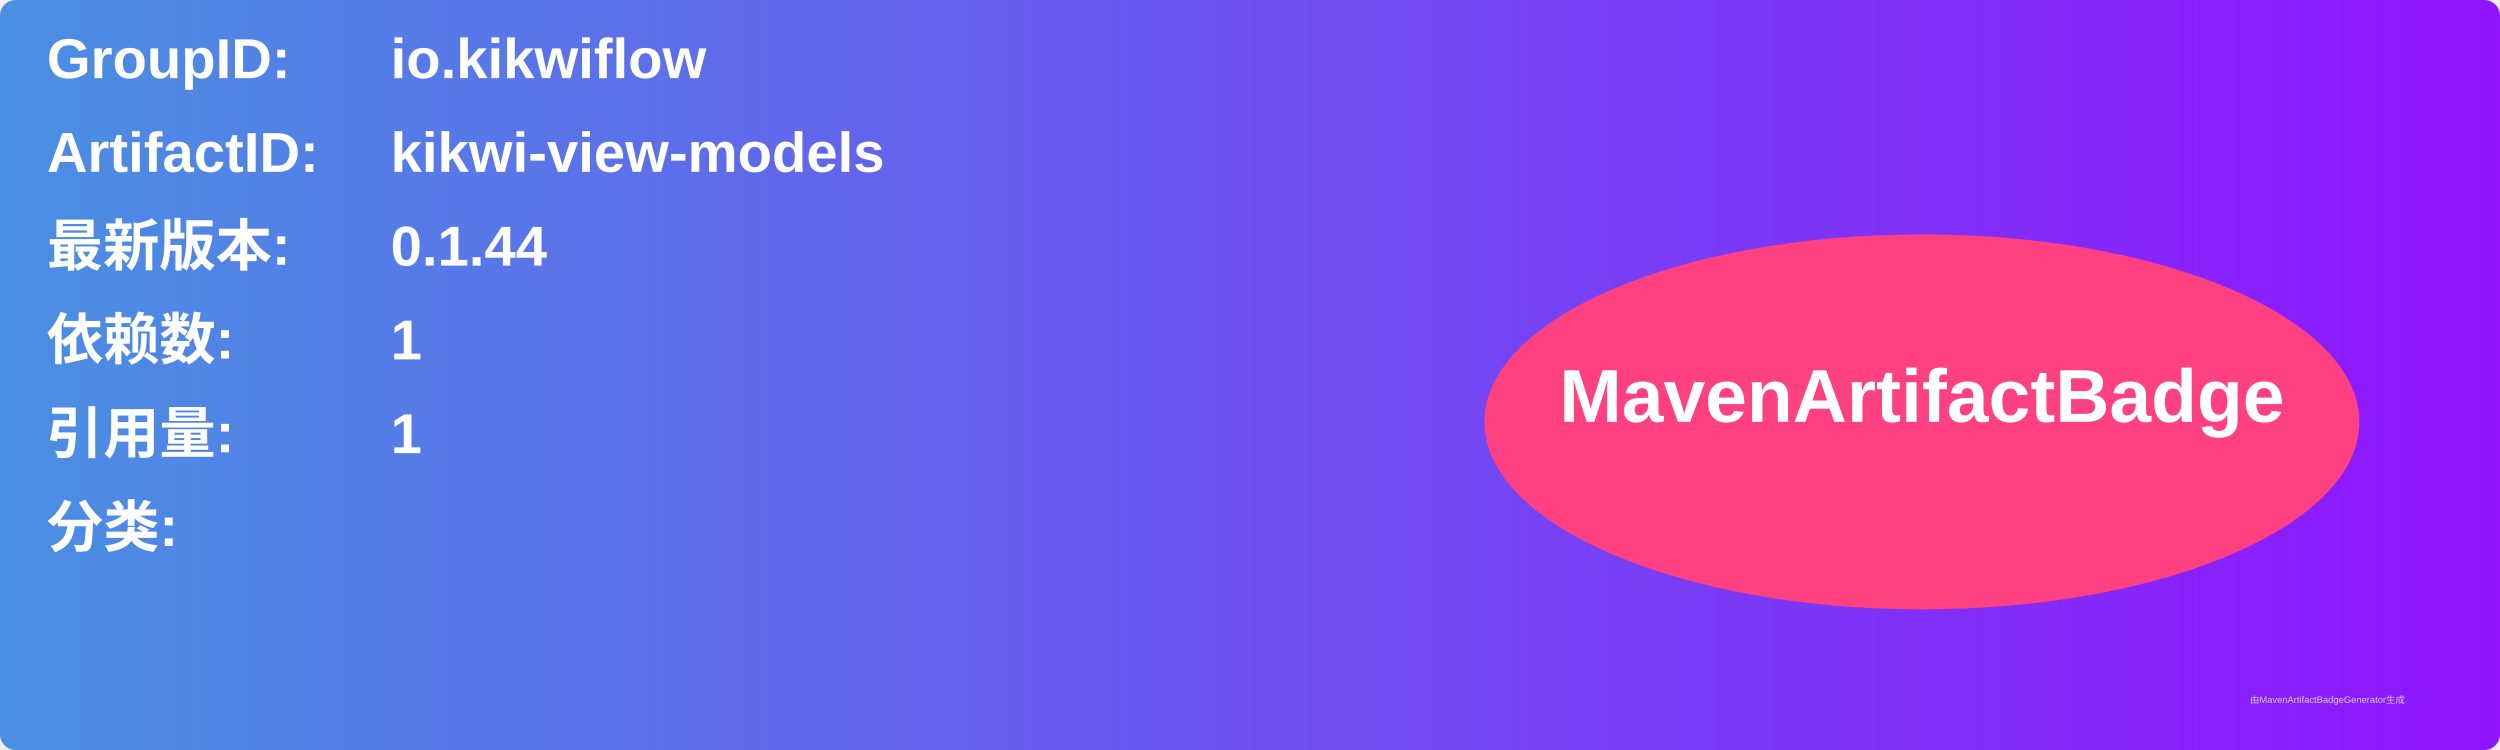
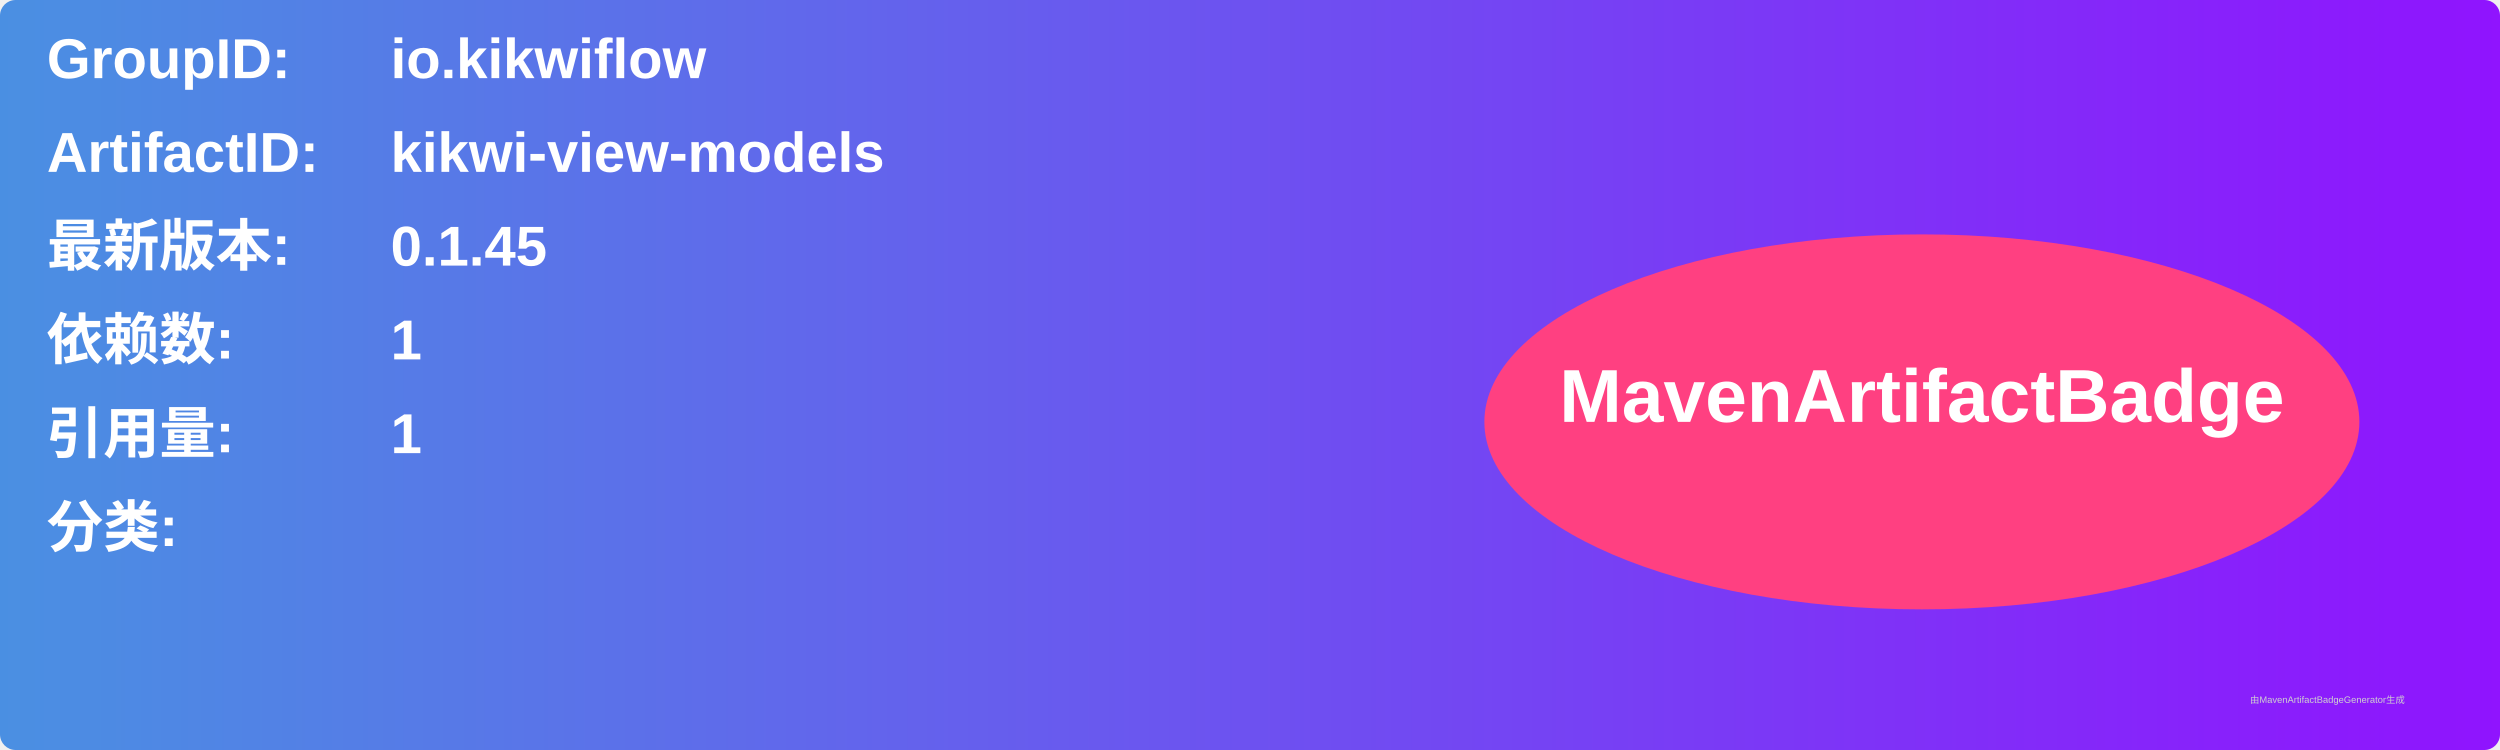
<svg xmlns="http://www.w3.org/2000/svg" width="800" height="240" viewBox="0 0 800 240">
  <linearGradient id="grad" x1="0%" y1="0%" x2="100%" y2="0%">
    <stop offset="0%" stop-color="#4a90e2" />
    <stop offset="100%" stop-color="#9013fe" />
  </linearGradient>
  <rect width="100%" height="100%" rx="5" ry="5" fill="url(#grad)" />
  <g transform="translate(15, 15)">
    <text x="0" y="10" font-family="Arial" font-size="18" fill="white" font-weight="bold" width="260">GroupID:</text>
    <text x="110" y="10" font-family="Arial" font-size="18" fill="white" font-weight="bold" width="460">io.kikwiflow</text>
    <text x="0" y="40" font-family="Arial" font-size="18" fill="white" font-weight="bold" width="260">ArtifactID:</text>
    <text x="110" y="40" font-family="Arial" font-size="18" fill="white" font-weight="bold" width="460">kikwi-view-models</text>
    <text x="0" y="70" font-family="Arial" font-size="18" fill="white" font-weight="bold">最新版本:</text>
    <text x="110" y="70" font-family="Arial" font-size="18" fill="white" font-weight="bold">
-       <tspan font-weight="bold">0.1.44</tspan>
+       <tspan font-weight="bold">0.1.45</tspan>
    </text>
    <text x="0" y="100" font-family="Arial" font-size="18" fill="white" font-weight="bold">依赖数: </text>
    <text x="110" y="100" font-family="Arial" font-size="18" fill="white">
      <tspan font-weight="bold">1</tspan>
    </text>
    <text x="0" y="130" font-family="Arial" font-size="18" fill="white" font-weight="bold">引用量: </text>
    <text x="110" y="130" font-family="Arial" font-size="18" fill="white">
      <tspan font-weight="bold">1</tspan>
    </text>
    <text x="0" y="160" font-family="Arial" font-size="18" fill="white" font-weight="bold">分类:</text>
    <text x="10" y="190" font-family="Arial" font-size="10" fill="white">
      <tspan font-weight="bold" />
    </text>
    <ellipse cx="600" cy="120" rx="140" ry="60" fill="#ff4081" />
    <text x="600" y="120" text-anchor="middle" font-family="Arial" font-size="24" fill="white" font-weight="bold">MavenArtifactBadge</text>
  </g>
  <text x="720" y="225" font-family="Arial" font-size="3" fill="#d0d0d0">由MavenArtifactBadgeGenerator生成</text>
</svg>
